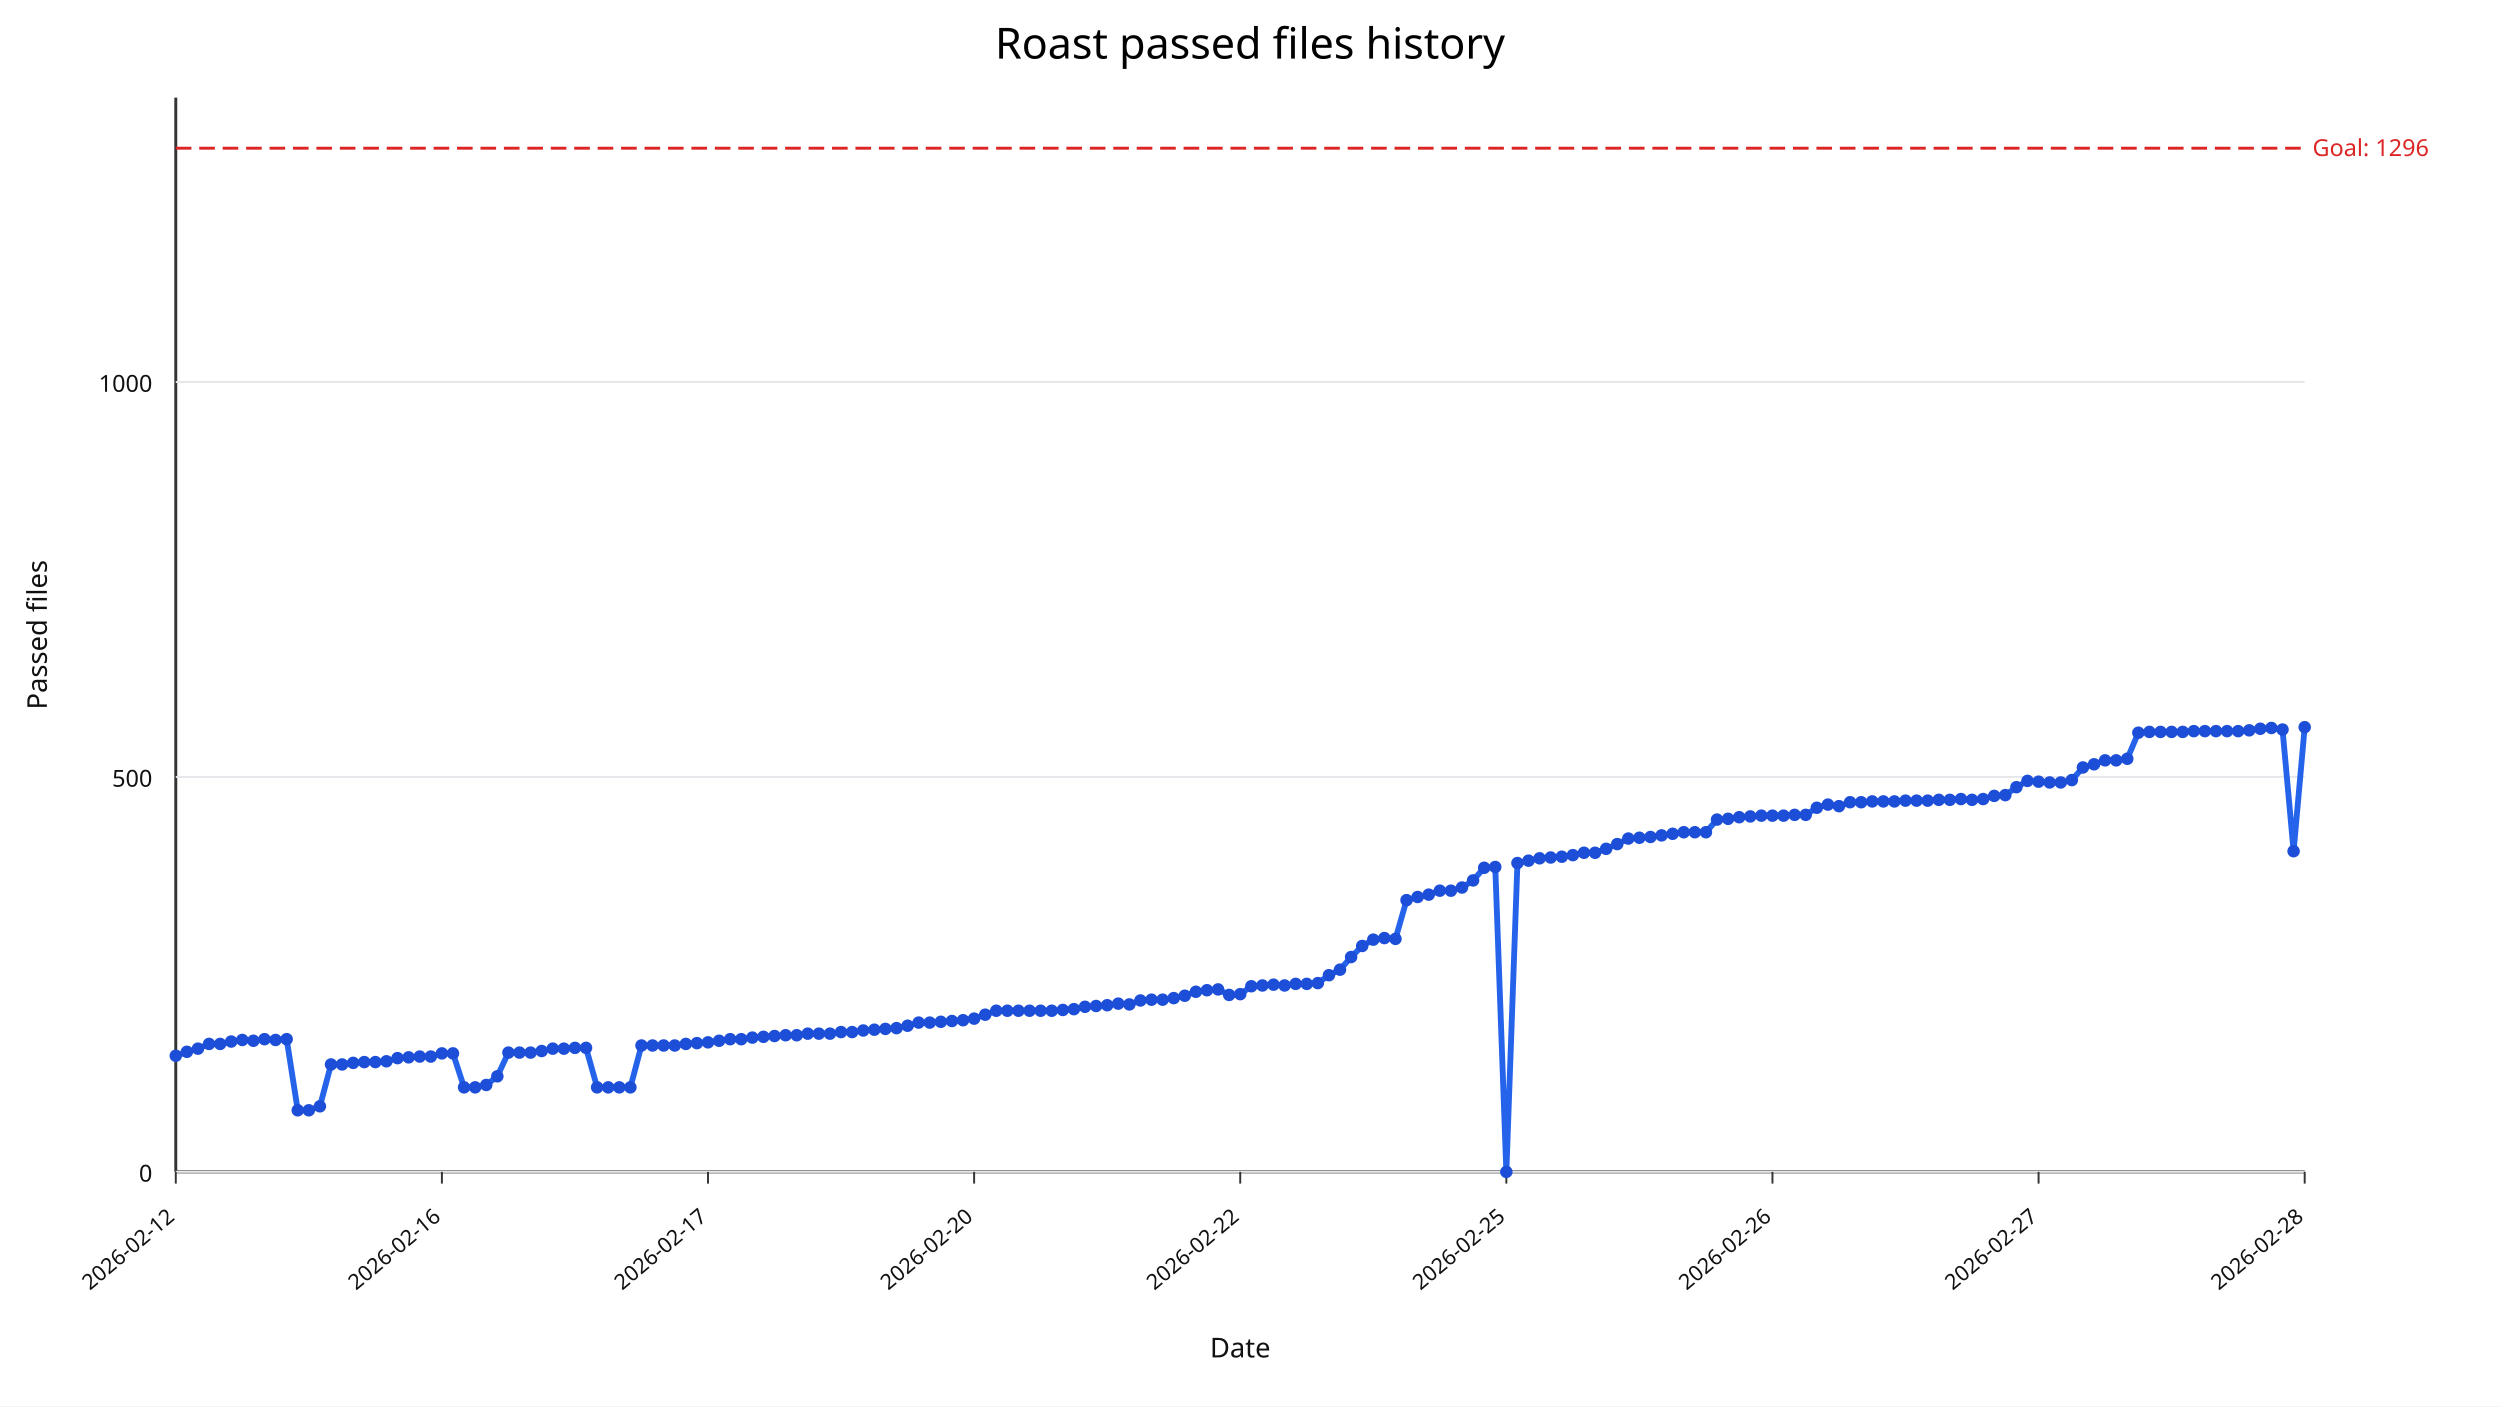
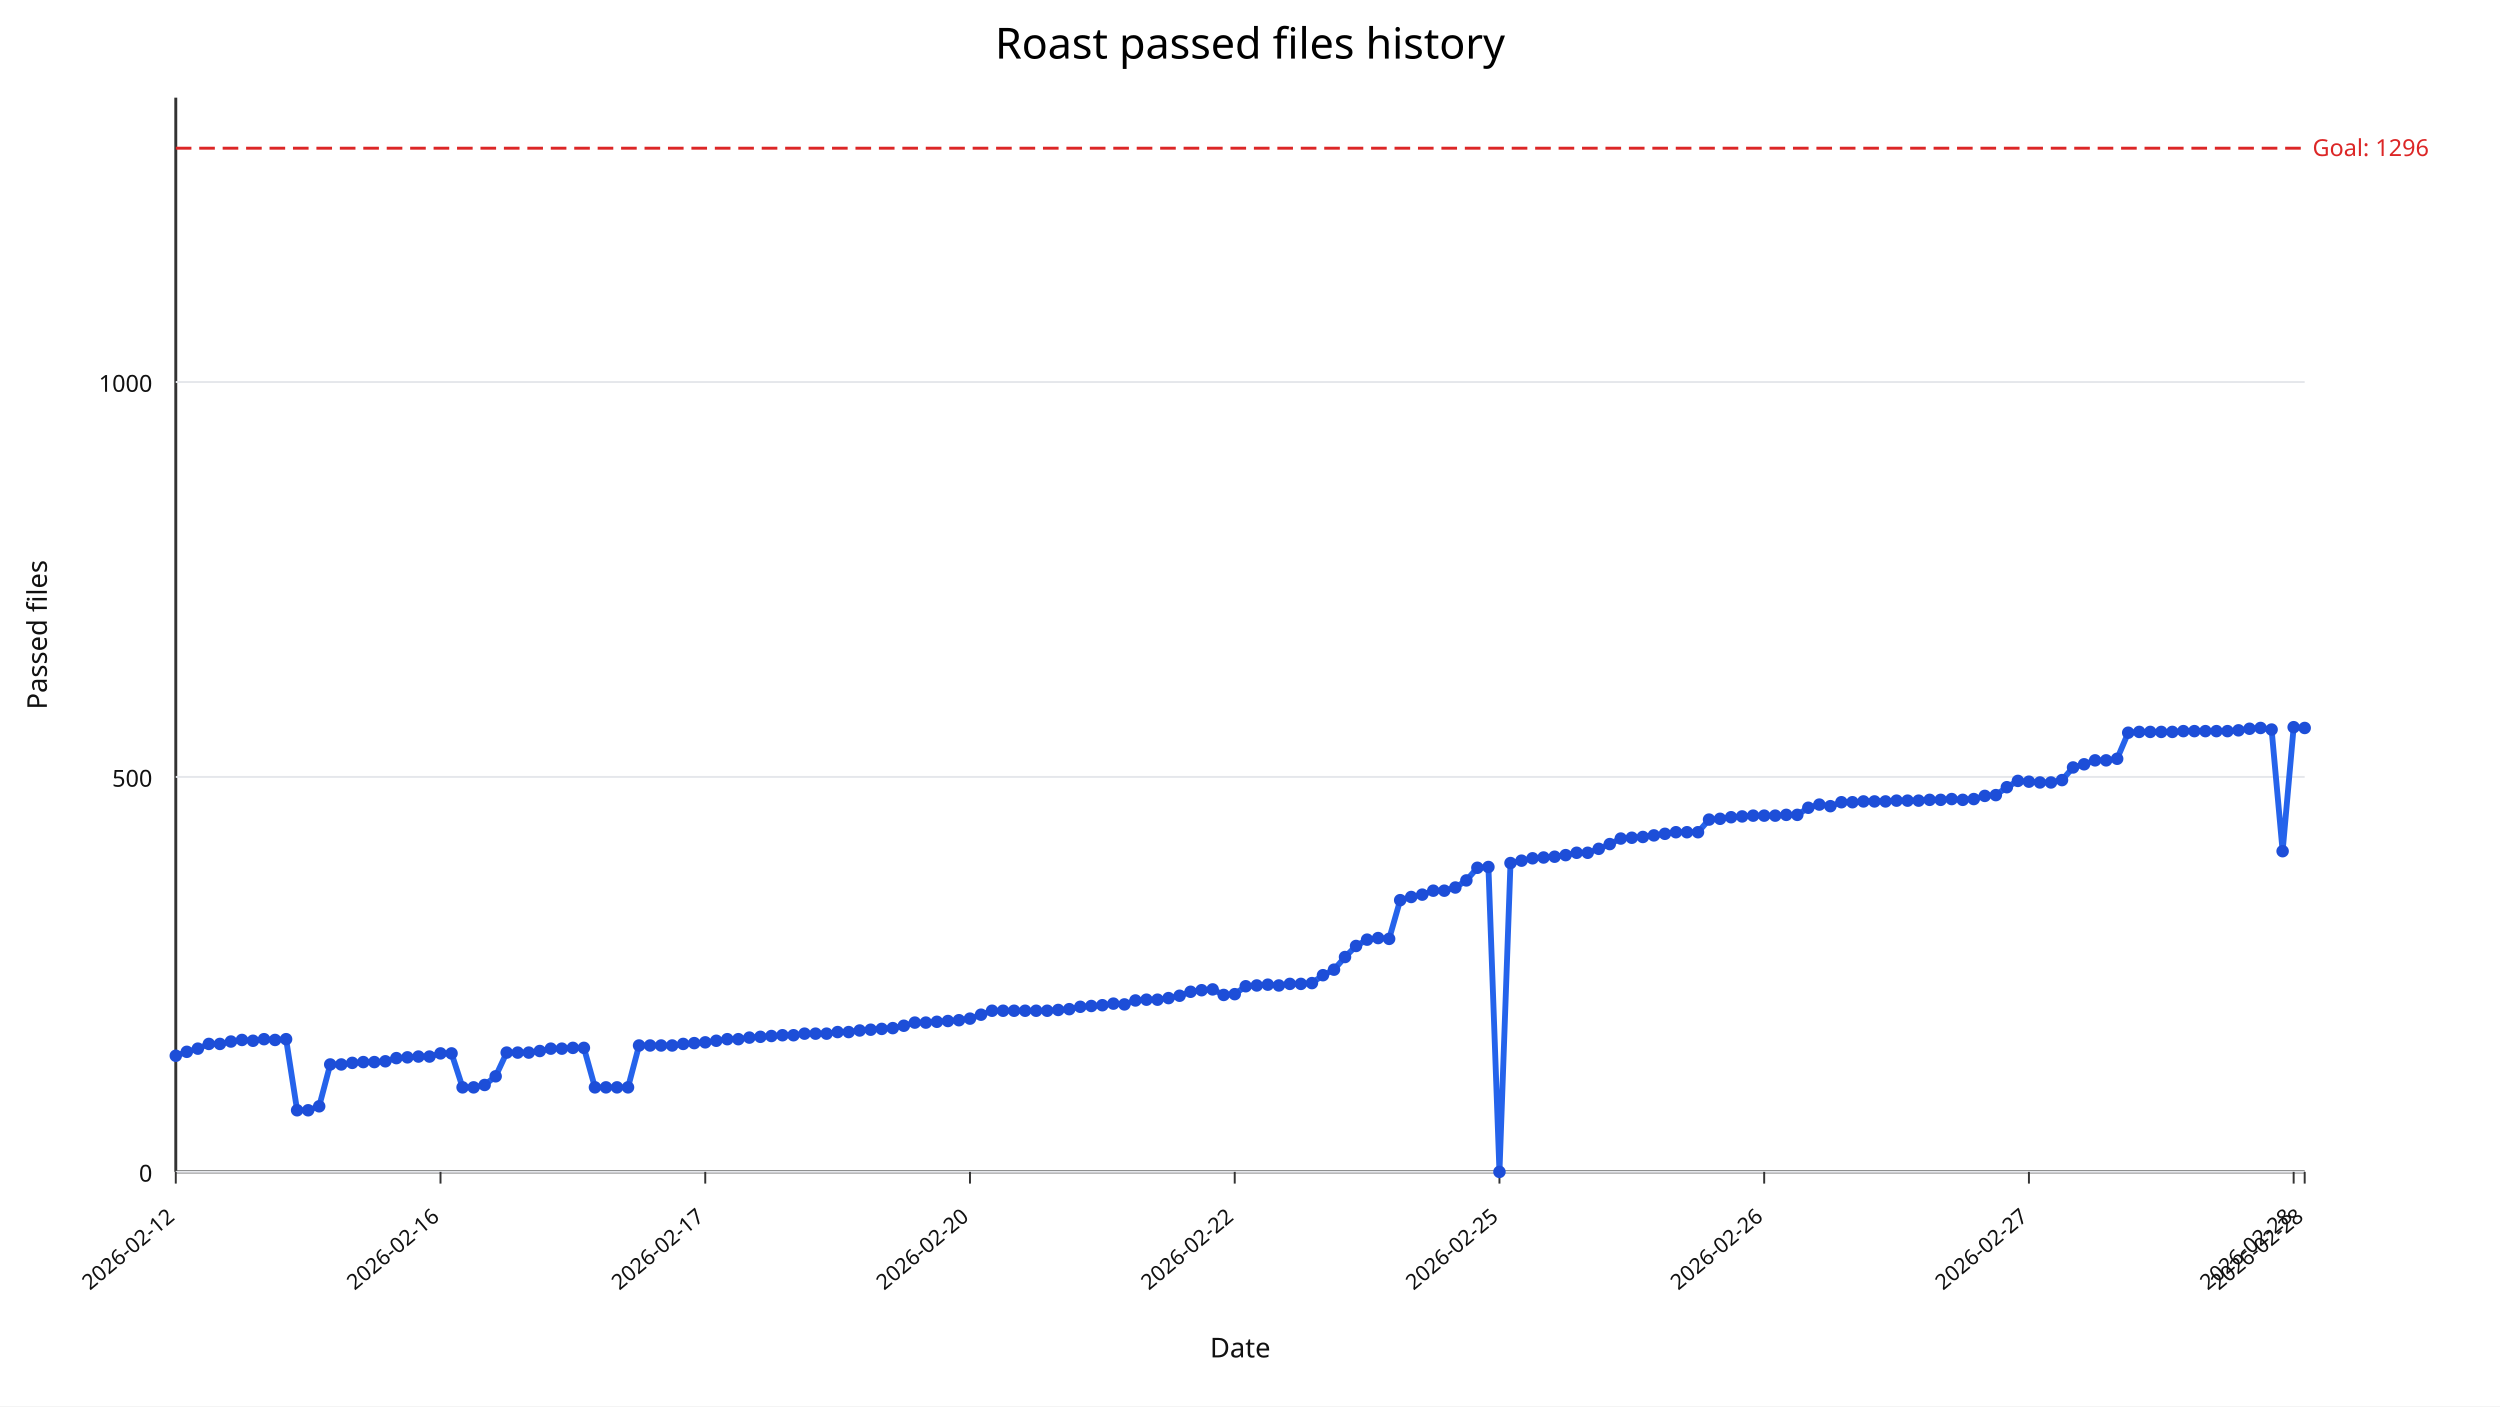
<svg xmlns="http://www.w3.org/2000/svg" width="1280" height="720" viewBox="0 0 1280 720">
  <rect width="100%" height="100%" fill="#ffffff" />
  <text x="640" y="30" text-anchor="middle" font-size="22" font-family="sans-serif">Roast passed files history</text>
  <line x1="90" y1="600" x2="1180" y2="600" stroke="#333" stroke-width="1.5" />
  <line x1="90" y1="50" x2="90" y2="600" stroke="#333" stroke-width="1.5" />
  <line x1="90" y1="600.00" x2="1180" y2="600.00" stroke="#e5e7eb" stroke-width="1" />
  <text x="78" y="605.00" text-anchor="end" font-size="12" fill="#111" font-family="sans-serif">0</text>
  <line x1="90" y1="397.79" x2="1180" y2="397.79" stroke="#e5e7eb" stroke-width="1" />
  <text x="78" y="402.79" text-anchor="end" font-size="12" fill="#111" font-family="sans-serif">500</text>
  <line x1="90" y1="195.59" x2="1180" y2="195.59" stroke="#e5e7eb" stroke-width="1" />
  <text x="78" y="200.59" text-anchor="end" font-size="12" fill="#111" font-family="sans-serif">1000</text>
  <line x1="90.00" y1="600" x2="90.00" y2="606" stroke="#333" stroke-width="1" />
  <text x="90.00" y="624" text-anchor="end" font-size="11" fill="#111" transform="rotate(-40 90.00,624)" font-family="sans-serif">2026-02-12</text>
-   <line x1="226.25" y1="600" x2="226.25" y2="606" stroke="#333" stroke-width="1" />
-   <text x="226.25" y="624" text-anchor="end" font-size="11" fill="#111" transform="rotate(-40 226.25,624)" font-family="sans-serif">2026-02-16</text>
-   <line x1="362.50" y1="600" x2="362.50" y2="606" stroke="#333" stroke-width="1" />
-   <text x="362.50" y="624" text-anchor="end" font-size="11" fill="#111" transform="rotate(-40 362.50,624)" font-family="sans-serif">2026-02-17</text>
-   <line x1="498.75" y1="600" x2="498.75" y2="606" stroke="#333" stroke-width="1" />
-   <text x="498.75" y="624" text-anchor="end" font-size="11" fill="#111" transform="rotate(-40 498.75,624)" font-family="sans-serif">2026-02-20</text>
-   <line x1="635.00" y1="600" x2="635.00" y2="606" stroke="#333" stroke-width="1" />
-   <text x="635.00" y="624" text-anchor="end" font-size="11" fill="#111" transform="rotate(-40 635.00,624)" font-family="sans-serif">2026-02-22</text>
-   <line x1="771.25" y1="600" x2="771.25" y2="606" stroke="#333" stroke-width="1" />
-   <text x="771.25" y="624" text-anchor="end" font-size="11" fill="#111" transform="rotate(-40 771.25,624)" font-family="sans-serif">2026-02-25</text>
-   <line x1="907.50" y1="600" x2="907.50" y2="606" stroke="#333" stroke-width="1" />
-   <text x="907.50" y="624" text-anchor="end" font-size="11" fill="#111" transform="rotate(-40 907.50,624)" font-family="sans-serif">2026-02-26</text>
-   <line x1="1043.75" y1="600" x2="1043.75" y2="606" stroke="#333" stroke-width="1" />
-   <text x="1043.75" y="624" text-anchor="end" font-size="11" fill="#111" transform="rotate(-40 1043.75,624)" font-family="sans-serif">2026-02-27</text>
+   <line x1="225.54" y1="600" x2="225.54" y2="606" stroke="#333" stroke-width="1" />
+   <text x="225.54" y="624" text-anchor="end" font-size="11" fill="#111" transform="rotate(-40 225.54,624)" font-family="sans-serif">2026-02-16</text>
+   <line x1="361.09" y1="600" x2="361.09" y2="606" stroke="#333" stroke-width="1" />
+   <text x="361.09" y="624" text-anchor="end" font-size="11" fill="#111" transform="rotate(-40 361.09,624)" font-family="sans-serif">2026-02-17</text>
+   <line x1="496.63" y1="600" x2="496.63" y2="606" stroke="#333" stroke-width="1" />
+   <text x="496.63" y="624" text-anchor="end" font-size="11" fill="#111" transform="rotate(-40 496.63,624)" font-family="sans-serif">2026-02-20</text>
+   <line x1="632.18" y1="600" x2="632.18" y2="606" stroke="#333" stroke-width="1" />
+   <text x="632.18" y="624" text-anchor="end" font-size="11" fill="#111" transform="rotate(-40 632.18,624)" font-family="sans-serif">2026-02-22</text>
+   <line x1="767.72" y1="600" x2="767.72" y2="606" stroke="#333" stroke-width="1" />
+   <text x="767.72" y="624" text-anchor="end" font-size="11" fill="#111" transform="rotate(-40 767.72,624)" font-family="sans-serif">2026-02-25</text>
+   <line x1="903.26" y1="600" x2="903.26" y2="606" stroke="#333" stroke-width="1" />
+   <text x="903.26" y="624" text-anchor="end" font-size="11" fill="#111" transform="rotate(-40 903.26,624)" font-family="sans-serif">2026-02-26</text>
+   <line x1="1038.81" y1="600" x2="1038.81" y2="606" stroke="#333" stroke-width="1" />
+   <text x="1038.81" y="624" text-anchor="end" font-size="11" fill="#111" transform="rotate(-40 1038.81,624)" font-family="sans-serif">2026-02-27</text>
+   <line x1="1174.35" y1="600" x2="1174.35" y2="606" stroke="#333" stroke-width="1" />
+   <text x="1174.35" y="624" text-anchor="end" font-size="11" fill="#111" transform="rotate(-40 1174.35,624)" font-family="sans-serif">2026-02-28</text>
  <line x1="1180.00" y1="600" x2="1180.00" y2="606" stroke="#333" stroke-width="1" />
  <text x="1180.00" y="624" text-anchor="end" font-size="11" fill="#111" transform="rotate(-40 1180.00,624)" font-family="sans-serif">2026-02-28</text>
  <line x1="90" y1="75.88" x2="1180" y2="75.88" stroke="#dc2626" stroke-width="1.5" stroke-dasharray="8,4" />
  <text x="1184" y="79.88" font-size="12" fill="#dc2626" font-family="sans-serif">Goal: 1296</text>
-   <polyline fill="none" stroke="#2563eb" stroke-width="3" points="90.00,540.55 95.68,538.53 101.35,536.91 107.03,534.49 112.71,534.49 118.39,533.27 124.06,532.46 129.74,532.87 135.42,532.06 141.09,532.46 146.77,532.06 152.45,568.46 158.12,568.46 163.80,566.43 169.48,545.00 175.16,545.00 180.83,544.19 186.51,543.79 192.19,543.79 197.86,543.38 203.54,541.76 209.22,541.36 214.90,540.96 220.57,540.96 226.25,539.34 231.93,539.34 237.60,556.73 243.28,556.73 248.96,555.51 254.64,551.07 260.31,538.93 265.99,538.93 271.67,538.93 277.34,538.12 283.02,536.91 288.70,536.91 294.38,536.51 300.05,536.51 305.73,556.73 311.41,556.73 317.08,556.73 322.76,556.73 328.44,535.29 334.11,535.29 339.79,535.29 345.47,535.29 351.15,534.49 356.82,534.08 362.50,533.68 368.18,532.87 373.85,532.06 379.53,532.06 385.21,531.25 390.89,530.85 396.56,530.44 402.24,530.04 407.92,530.04 413.59,529.23 419.27,529.23 424.95,529.23 430.62,528.42 436.30,528.42 441.98,527.61 447.66,527.21 453.33,526.80 459.01,526.40 464.69,525.18 470.36,523.57 476.04,523.57 481.72,523.16 487.40,522.76 493.07,522.35 498.75,521.54 504.43,519.52 510.10,517.50 515.78,517.50 521.46,517.50 527.14,517.50 532.81,517.50 538.49,517.50 544.17,517.10 549.84,516.69 555.52,515.48 561.20,515.07 566.88,514.67 572.55,513.86 578.23,514.26 583.91,512.24 589.58,511.84 595.26,511.84 600.94,511.03 606.61,509.82 612.29,507.79 617.97,506.99 623.65,506.58 629.32,509.41 635.00,509.01 640.68,504.96 646.35,504.56 652.03,504.15 657.71,504.56 663.39,503.75 669.06,503.75 674.74,503.35 680.42,499.30 686.09,496.47 691.77,490.00 697.45,484.34 703.12,481.10 708.80,480.29 714.48,480.70 720.16,460.88 725.83,459.26 731.51,458.05 737.19,456.03 742.86,456.03 748.54,454.41 754.22,450.77 759.90,444.30 765.57,443.90 771.25,600.00 776.93,441.88 782.60,440.66 788.28,439.45 793.96,439.04 799.64,438.64 805.31,437.83 810.99,436.62 816.67,436.62 822.34,434.60 828.02,432.17 833.70,429.34 839.38,428.93 845.05,428.53 850.73,427.72 856.41,426.91 862.08,426.10 867.76,426.10 873.44,426.10 879.11,419.63 884.79,419.23 890.47,418.42 896.15,418.01 901.82,417.61 907.50,417.61 913.18,417.61 918.85,417.21 924.53,417.21 930.21,413.57 935.89,411.95 941.56,412.76 947.24,410.74 952.92,410.74 958.59,410.33 964.27,410.33 969.95,410.33 975.62,409.93 981.30,409.93 986.98,409.93 992.66,409.52 998.33,409.52 1004.01,409.12 1009.69,409.52 1015.36,409.12 1021.04,407.50 1026.72,407.10 1032.40,403.05 1038.07,399.82 1043.75,400.22 1049.43,400.62 1055.10,400.62 1060.78,399.41 1066.46,392.94 1072.14,391.32 1077.81,389.30 1083.49,389.30 1089.17,388.49 1094.84,375.15 1100.52,374.74 1106.20,374.74 1111.88,374.74 1117.55,374.74 1123.23,374.34 1128.91,374.34 1134.58,374.34 1140.26,374.34 1145.94,374.34 1151.61,373.93 1157.29,373.12 1162.97,372.72 1168.65,373.53 1174.32,435.81 1180.00,372.32" />
+   <polyline fill="none" stroke="#2563eb" stroke-width="3" points="90.00,540.55 95.65,538.53 101.30,536.91 106.94,534.49 112.59,534.49 118.24,533.27 123.89,532.46 129.53,532.87 135.18,532.06 140.83,532.46 146.48,532.06 152.12,568.46 157.77,568.46 163.42,566.43 169.07,545.00 174.72,545.00 180.36,544.19 186.01,543.79 191.66,543.79 197.31,543.38 202.95,541.76 208.60,541.36 214.25,540.96 219.90,540.96 225.54,539.34 231.19,539.34 236.84,556.73 242.49,556.73 248.13,555.51 253.78,551.07 259.43,538.93 265.08,538.93 270.73,538.93 276.37,538.12 282.02,536.91 287.67,536.91 293.32,536.51 298.96,536.51 304.61,556.73 310.26,556.73 315.91,556.73 321.55,556.73 327.20,535.29 332.85,535.29 338.50,535.29 344.15,535.29 349.79,534.49 355.44,534.08 361.09,533.68 366.74,532.87 372.38,532.06 378.03,532.06 383.68,531.25 389.33,530.85 394.97,530.44 400.62,530.04 406.27,530.04 411.92,529.23 417.56,529.23 423.21,529.23 428.86,528.42 434.51,528.42 440.16,527.61 445.80,527.21 451.45,526.80 457.10,526.40 462.75,525.18 468.39,523.57 474.04,523.57 479.69,523.16 485.34,522.76 490.98,522.35 496.63,521.54 502.28,519.52 507.93,517.50 513.58,517.50 519.22,517.50 524.87,517.50 530.52,517.50 536.17,517.50 541.81,517.10 547.46,516.69 553.11,515.48 558.76,515.07 564.40,514.67 570.05,513.86 575.70,514.26 581.35,512.24 586.99,511.84 592.64,511.84 598.29,511.03 603.94,509.82 609.59,507.79 615.23,506.99 620.88,506.58 626.53,509.41 632.18,509.01 637.82,504.96 643.47,504.56 649.12,504.15 654.77,504.56 660.41,503.75 666.06,503.75 671.71,503.35 677.36,499.30 683.01,496.47 688.65,490.00 694.30,484.34 699.95,481.10 705.60,480.29 711.24,480.70 716.89,460.88 722.54,459.26 728.19,458.05 733.83,456.03 739.48,456.03 745.13,454.41 750.78,450.77 756.42,444.30 762.07,443.90 767.72,600.00 773.37,441.88 779.02,440.66 784.66,439.45 790.31,439.04 795.96,438.64 801.61,437.83 807.25,436.62 812.90,436.62 818.55,434.60 824.20,432.17 829.84,429.34 835.49,428.93 841.14,428.53 846.79,427.72 852.44,426.91 858.08,426.10 863.73,426.10 869.38,426.10 875.03,419.63 880.67,419.23 886.32,418.42 891.97,418.01 897.62,417.61 903.26,417.61 908.91,417.61 914.56,417.21 920.21,417.21 925.85,413.57 931.50,411.95 937.15,412.76 942.80,410.74 948.45,410.74 954.09,410.33 959.74,410.33 965.39,410.33 971.04,409.93 976.68,409.93 982.33,409.93 987.98,409.52 993.63,409.52 999.27,409.12 1004.92,409.52 1010.57,409.12 1016.22,407.50 1021.87,407.10 1027.51,403.05 1033.16,399.82 1038.81,400.22 1044.46,400.62 1050.10,400.62 1055.75,399.41 1061.40,392.94 1067.05,391.32 1072.69,389.30 1078.34,389.30 1083.99,388.49 1089.64,375.15 1095.28,374.74 1100.93,374.74 1106.58,374.74 1112.23,374.74 1117.88,374.34 1123.52,374.34 1129.17,374.34 1134.82,374.34 1140.47,374.34 1146.11,373.93 1151.76,373.12 1157.41,372.72 1163.06,373.53 1168.70,435.81 1174.35,372.32 1180.00,372.72" />
  <circle cx="90.00" cy="540.55" r="3.2" fill="#1d4ed8" />
-   <circle cx="95.68" cy="538.53" r="3.2" fill="#1d4ed8" />
-   <circle cx="101.35" cy="536.91" r="3.2" fill="#1d4ed8" />
-   <circle cx="107.03" cy="534.49" r="3.2" fill="#1d4ed8" />
-   <circle cx="112.71" cy="534.49" r="3.2" fill="#1d4ed8" />
-   <circle cx="118.39" cy="533.27" r="3.2" fill="#1d4ed8" />
-   <circle cx="124.06" cy="532.46" r="3.2" fill="#1d4ed8" />
-   <circle cx="129.74" cy="532.87" r="3.2" fill="#1d4ed8" />
-   <circle cx="135.42" cy="532.06" r="3.2" fill="#1d4ed8" />
-   <circle cx="141.09" cy="532.46" r="3.2" fill="#1d4ed8" />
-   <circle cx="146.77" cy="532.06" r="3.2" fill="#1d4ed8" />
-   <circle cx="152.45" cy="568.46" r="3.2" fill="#1d4ed8" />
-   <circle cx="158.12" cy="568.46" r="3.2" fill="#1d4ed8" />
-   <circle cx="163.80" cy="566.43" r="3.2" fill="#1d4ed8" />
-   <circle cx="169.48" cy="545.00" r="3.2" fill="#1d4ed8" />
-   <circle cx="175.16" cy="545.00" r="3.2" fill="#1d4ed8" />
-   <circle cx="180.83" cy="544.19" r="3.2" fill="#1d4ed8" />
-   <circle cx="186.51" cy="543.79" r="3.2" fill="#1d4ed8" />
-   <circle cx="192.19" cy="543.79" r="3.2" fill="#1d4ed8" />
-   <circle cx="197.86" cy="543.38" r="3.2" fill="#1d4ed8" />
-   <circle cx="203.54" cy="541.76" r="3.2" fill="#1d4ed8" />
-   <circle cx="209.22" cy="541.36" r="3.2" fill="#1d4ed8" />
-   <circle cx="214.90" cy="540.96" r="3.2" fill="#1d4ed8" />
-   <circle cx="220.57" cy="540.96" r="3.2" fill="#1d4ed8" />
-   <circle cx="226.25" cy="539.34" r="3.2" fill="#1d4ed8" />
-   <circle cx="231.93" cy="539.34" r="3.2" fill="#1d4ed8" />
-   <circle cx="237.60" cy="556.73" r="3.2" fill="#1d4ed8" />
-   <circle cx="243.28" cy="556.73" r="3.2" fill="#1d4ed8" />
-   <circle cx="248.96" cy="555.51" r="3.2" fill="#1d4ed8" />
-   <circle cx="254.64" cy="551.07" r="3.2" fill="#1d4ed8" />
-   <circle cx="260.31" cy="538.93" r="3.2" fill="#1d4ed8" />
-   <circle cx="265.99" cy="538.93" r="3.2" fill="#1d4ed8" />
-   <circle cx="271.67" cy="538.93" r="3.2" fill="#1d4ed8" />
-   <circle cx="277.34" cy="538.12" r="3.2" fill="#1d4ed8" />
-   <circle cx="283.02" cy="536.91" r="3.2" fill="#1d4ed8" />
-   <circle cx="288.70" cy="536.91" r="3.2" fill="#1d4ed8" />
-   <circle cx="294.38" cy="536.51" r="3.2" fill="#1d4ed8" />
-   <circle cx="300.05" cy="536.51" r="3.2" fill="#1d4ed8" />
-   <circle cx="305.73" cy="556.73" r="3.2" fill="#1d4ed8" />
-   <circle cx="311.41" cy="556.73" r="3.2" fill="#1d4ed8" />
-   <circle cx="317.08" cy="556.73" r="3.2" fill="#1d4ed8" />
-   <circle cx="322.76" cy="556.73" r="3.2" fill="#1d4ed8" />
-   <circle cx="328.44" cy="535.29" r="3.2" fill="#1d4ed8" />
-   <circle cx="334.11" cy="535.29" r="3.2" fill="#1d4ed8" />
-   <circle cx="339.79" cy="535.29" r="3.2" fill="#1d4ed8" />
-   <circle cx="345.47" cy="535.29" r="3.2" fill="#1d4ed8" />
-   <circle cx="351.15" cy="534.49" r="3.2" fill="#1d4ed8" />
-   <circle cx="356.82" cy="534.08" r="3.2" fill="#1d4ed8" />
-   <circle cx="362.50" cy="533.68" r="3.2" fill="#1d4ed8" />
-   <circle cx="368.18" cy="532.87" r="3.2" fill="#1d4ed8" />
-   <circle cx="373.85" cy="532.06" r="3.2" fill="#1d4ed8" />
-   <circle cx="379.53" cy="532.06" r="3.2" fill="#1d4ed8" />
-   <circle cx="385.21" cy="531.25" r="3.2" fill="#1d4ed8" />
-   <circle cx="390.89" cy="530.85" r="3.2" fill="#1d4ed8" />
-   <circle cx="396.56" cy="530.44" r="3.2" fill="#1d4ed8" />
-   <circle cx="402.24" cy="530.04" r="3.2" fill="#1d4ed8" />
-   <circle cx="407.92" cy="530.04" r="3.2" fill="#1d4ed8" />
-   <circle cx="413.59" cy="529.23" r="3.2" fill="#1d4ed8" />
-   <circle cx="419.27" cy="529.23" r="3.2" fill="#1d4ed8" />
-   <circle cx="424.95" cy="529.23" r="3.2" fill="#1d4ed8" />
-   <circle cx="430.62" cy="528.42" r="3.2" fill="#1d4ed8" />
-   <circle cx="436.30" cy="528.42" r="3.2" fill="#1d4ed8" />
-   <circle cx="441.98" cy="527.61" r="3.2" fill="#1d4ed8" />
-   <circle cx="447.66" cy="527.21" r="3.2" fill="#1d4ed8" />
-   <circle cx="453.33" cy="526.80" r="3.2" fill="#1d4ed8" />
-   <circle cx="459.01" cy="526.40" r="3.2" fill="#1d4ed8" />
-   <circle cx="464.69" cy="525.18" r="3.2" fill="#1d4ed8" />
-   <circle cx="470.36" cy="523.57" r="3.2" fill="#1d4ed8" />
-   <circle cx="476.04" cy="523.57" r="3.2" fill="#1d4ed8" />
-   <circle cx="481.72" cy="523.16" r="3.2" fill="#1d4ed8" />
-   <circle cx="487.40" cy="522.76" r="3.2" fill="#1d4ed8" />
-   <circle cx="493.07" cy="522.35" r="3.2" fill="#1d4ed8" />
-   <circle cx="498.75" cy="521.54" r="3.2" fill="#1d4ed8" />
-   <circle cx="504.43" cy="519.52" r="3.2" fill="#1d4ed8" />
-   <circle cx="510.10" cy="517.50" r="3.2" fill="#1d4ed8" />
-   <circle cx="515.78" cy="517.50" r="3.2" fill="#1d4ed8" />
-   <circle cx="521.46" cy="517.50" r="3.2" fill="#1d4ed8" />
-   <circle cx="527.14" cy="517.50" r="3.2" fill="#1d4ed8" />
-   <circle cx="532.81" cy="517.50" r="3.2" fill="#1d4ed8" />
-   <circle cx="538.49" cy="517.50" r="3.2" fill="#1d4ed8" />
-   <circle cx="544.17" cy="517.10" r="3.2" fill="#1d4ed8" />
-   <circle cx="549.84" cy="516.69" r="3.2" fill="#1d4ed8" />
-   <circle cx="555.52" cy="515.48" r="3.2" fill="#1d4ed8" />
-   <circle cx="561.20" cy="515.07" r="3.2" fill="#1d4ed8" />
-   <circle cx="566.88" cy="514.67" r="3.2" fill="#1d4ed8" />
-   <circle cx="572.55" cy="513.86" r="3.2" fill="#1d4ed8" />
-   <circle cx="578.23" cy="514.26" r="3.2" fill="#1d4ed8" />
-   <circle cx="583.91" cy="512.24" r="3.2" fill="#1d4ed8" />
-   <circle cx="589.58" cy="511.84" r="3.2" fill="#1d4ed8" />
-   <circle cx="595.26" cy="511.84" r="3.2" fill="#1d4ed8" />
-   <circle cx="600.94" cy="511.03" r="3.2" fill="#1d4ed8" />
-   <circle cx="606.61" cy="509.82" r="3.2" fill="#1d4ed8" />
-   <circle cx="612.29" cy="507.79" r="3.2" fill="#1d4ed8" />
-   <circle cx="617.97" cy="506.99" r="3.2" fill="#1d4ed8" />
-   <circle cx="623.65" cy="506.58" r="3.2" fill="#1d4ed8" />
-   <circle cx="629.32" cy="509.41" r="3.2" fill="#1d4ed8" />
-   <circle cx="635.00" cy="509.01" r="3.2" fill="#1d4ed8" />
-   <circle cx="640.68" cy="504.96" r="3.2" fill="#1d4ed8" />
-   <circle cx="646.35" cy="504.56" r="3.2" fill="#1d4ed8" />
-   <circle cx="652.03" cy="504.15" r="3.2" fill="#1d4ed8" />
-   <circle cx="657.71" cy="504.56" r="3.2" fill="#1d4ed8" />
-   <circle cx="663.39" cy="503.75" r="3.2" fill="#1d4ed8" />
-   <circle cx="669.06" cy="503.75" r="3.2" fill="#1d4ed8" />
-   <circle cx="674.74" cy="503.35" r="3.2" fill="#1d4ed8" />
-   <circle cx="680.42" cy="499.30" r="3.2" fill="#1d4ed8" />
-   <circle cx="686.09" cy="496.47" r="3.2" fill="#1d4ed8" />
-   <circle cx="691.77" cy="490.00" r="3.2" fill="#1d4ed8" />
-   <circle cx="697.45" cy="484.34" r="3.2" fill="#1d4ed8" />
-   <circle cx="703.12" cy="481.10" r="3.2" fill="#1d4ed8" />
-   <circle cx="708.80" cy="480.29" r="3.2" fill="#1d4ed8" />
-   <circle cx="714.48" cy="480.70" r="3.2" fill="#1d4ed8" />
-   <circle cx="720.16" cy="460.88" r="3.2" fill="#1d4ed8" />
-   <circle cx="725.83" cy="459.26" r="3.2" fill="#1d4ed8" />
-   <circle cx="731.51" cy="458.05" r="3.2" fill="#1d4ed8" />
-   <circle cx="737.19" cy="456.03" r="3.2" fill="#1d4ed8" />
-   <circle cx="742.86" cy="456.03" r="3.2" fill="#1d4ed8" />
-   <circle cx="748.54" cy="454.41" r="3.2" fill="#1d4ed8" />
-   <circle cx="754.22" cy="450.77" r="3.2" fill="#1d4ed8" />
-   <circle cx="759.90" cy="444.30" r="3.2" fill="#1d4ed8" />
-   <circle cx="765.57" cy="443.90" r="3.2" fill="#1d4ed8" />
-   <circle cx="771.25" cy="600.00" r="3.2" fill="#1d4ed8" />
-   <circle cx="776.93" cy="441.88" r="3.2" fill="#1d4ed8" />
-   <circle cx="782.60" cy="440.66" r="3.2" fill="#1d4ed8" />
-   <circle cx="788.28" cy="439.45" r="3.2" fill="#1d4ed8" />
-   <circle cx="793.96" cy="439.04" r="3.2" fill="#1d4ed8" />
-   <circle cx="799.64" cy="438.64" r="3.2" fill="#1d4ed8" />
-   <circle cx="805.31" cy="437.83" r="3.2" fill="#1d4ed8" />
-   <circle cx="810.99" cy="436.62" r="3.2" fill="#1d4ed8" />
-   <circle cx="816.67" cy="436.62" r="3.2" fill="#1d4ed8" />
-   <circle cx="822.34" cy="434.60" r="3.2" fill="#1d4ed8" />
-   <circle cx="828.02" cy="432.17" r="3.2" fill="#1d4ed8" />
-   <circle cx="833.70" cy="429.34" r="3.2" fill="#1d4ed8" />
-   <circle cx="839.38" cy="428.93" r="3.2" fill="#1d4ed8" />
-   <circle cx="845.05" cy="428.53" r="3.2" fill="#1d4ed8" />
-   <circle cx="850.73" cy="427.72" r="3.2" fill="#1d4ed8" />
-   <circle cx="856.41" cy="426.91" r="3.2" fill="#1d4ed8" />
-   <circle cx="862.08" cy="426.10" r="3.2" fill="#1d4ed8" />
-   <circle cx="867.76" cy="426.10" r="3.2" fill="#1d4ed8" />
-   <circle cx="873.44" cy="426.10" r="3.2" fill="#1d4ed8" />
-   <circle cx="879.11" cy="419.63" r="3.2" fill="#1d4ed8" />
-   <circle cx="884.79" cy="419.23" r="3.2" fill="#1d4ed8" />
-   <circle cx="890.47" cy="418.42" r="3.2" fill="#1d4ed8" />
-   <circle cx="896.15" cy="418.01" r="3.2" fill="#1d4ed8" />
-   <circle cx="901.82" cy="417.61" r="3.2" fill="#1d4ed8" />
-   <circle cx="907.50" cy="417.61" r="3.2" fill="#1d4ed8" />
-   <circle cx="913.18" cy="417.61" r="3.2" fill="#1d4ed8" />
-   <circle cx="918.85" cy="417.21" r="3.2" fill="#1d4ed8" />
-   <circle cx="924.53" cy="417.21" r="3.2" fill="#1d4ed8" />
-   <circle cx="930.21" cy="413.57" r="3.2" fill="#1d4ed8" />
-   <circle cx="935.89" cy="411.95" r="3.2" fill="#1d4ed8" />
-   <circle cx="941.56" cy="412.76" r="3.2" fill="#1d4ed8" />
-   <circle cx="947.24" cy="410.74" r="3.2" fill="#1d4ed8" />
-   <circle cx="952.92" cy="410.74" r="3.2" fill="#1d4ed8" />
-   <circle cx="958.59" cy="410.33" r="3.2" fill="#1d4ed8" />
-   <circle cx="964.27" cy="410.33" r="3.2" fill="#1d4ed8" />
-   <circle cx="969.95" cy="410.33" r="3.2" fill="#1d4ed8" />
-   <circle cx="975.62" cy="409.93" r="3.2" fill="#1d4ed8" />
-   <circle cx="981.30" cy="409.93" r="3.2" fill="#1d4ed8" />
-   <circle cx="986.98" cy="409.93" r="3.2" fill="#1d4ed8" />
-   <circle cx="992.66" cy="409.52" r="3.2" fill="#1d4ed8" />
-   <circle cx="998.33" cy="409.52" r="3.2" fill="#1d4ed8" />
-   <circle cx="1004.01" cy="409.12" r="3.2" fill="#1d4ed8" />
-   <circle cx="1009.69" cy="409.52" r="3.2" fill="#1d4ed8" />
-   <circle cx="1015.36" cy="409.12" r="3.2" fill="#1d4ed8" />
-   <circle cx="1021.04" cy="407.50" r="3.2" fill="#1d4ed8" />
-   <circle cx="1026.72" cy="407.10" r="3.2" fill="#1d4ed8" />
-   <circle cx="1032.40" cy="403.05" r="3.2" fill="#1d4ed8" />
-   <circle cx="1038.07" cy="399.82" r="3.2" fill="#1d4ed8" />
-   <circle cx="1043.75" cy="400.22" r="3.2" fill="#1d4ed8" />
-   <circle cx="1049.43" cy="400.62" r="3.2" fill="#1d4ed8" />
-   <circle cx="1055.10" cy="400.62" r="3.2" fill="#1d4ed8" />
-   <circle cx="1060.78" cy="399.41" r="3.2" fill="#1d4ed8" />
-   <circle cx="1066.46" cy="392.94" r="3.2" fill="#1d4ed8" />
-   <circle cx="1072.14" cy="391.32" r="3.2" fill="#1d4ed8" />
-   <circle cx="1077.81" cy="389.30" r="3.2" fill="#1d4ed8" />
-   <circle cx="1083.49" cy="389.30" r="3.2" fill="#1d4ed8" />
-   <circle cx="1089.17" cy="388.49" r="3.2" fill="#1d4ed8" />
-   <circle cx="1094.84" cy="375.15" r="3.2" fill="#1d4ed8" />
-   <circle cx="1100.52" cy="374.74" r="3.2" fill="#1d4ed8" />
-   <circle cx="1106.20" cy="374.74" r="3.2" fill="#1d4ed8" />
-   <circle cx="1111.88" cy="374.74" r="3.2" fill="#1d4ed8" />
-   <circle cx="1117.55" cy="374.74" r="3.2" fill="#1d4ed8" />
-   <circle cx="1123.23" cy="374.34" r="3.2" fill="#1d4ed8" />
-   <circle cx="1128.91" cy="374.34" r="3.2" fill="#1d4ed8" />
-   <circle cx="1134.58" cy="374.34" r="3.2" fill="#1d4ed8" />
-   <circle cx="1140.26" cy="374.34" r="3.2" fill="#1d4ed8" />
-   <circle cx="1145.94" cy="374.34" r="3.2" fill="#1d4ed8" />
-   <circle cx="1151.61" cy="373.93" r="3.2" fill="#1d4ed8" />
-   <circle cx="1157.29" cy="373.12" r="3.2" fill="#1d4ed8" />
-   <circle cx="1162.97" cy="372.72" r="3.2" fill="#1d4ed8" />
-   <circle cx="1168.65" cy="373.53" r="3.2" fill="#1d4ed8" />
-   <circle cx="1174.32" cy="435.81" r="3.2" fill="#1d4ed8" />
-   <circle cx="1180.00" cy="372.32" r="3.2" fill="#1d4ed8" />
+   <circle cx="95.65" cy="538.53" r="3.2" fill="#1d4ed8" />
+   <circle cx="101.30" cy="536.91" r="3.2" fill="#1d4ed8" />
+   <circle cx="106.94" cy="534.49" r="3.2" fill="#1d4ed8" />
+   <circle cx="112.59" cy="534.49" r="3.2" fill="#1d4ed8" />
+   <circle cx="118.24" cy="533.27" r="3.2" fill="#1d4ed8" />
+   <circle cx="123.89" cy="532.46" r="3.2" fill="#1d4ed8" />
+   <circle cx="129.53" cy="532.87" r="3.2" fill="#1d4ed8" />
+   <circle cx="135.18" cy="532.06" r="3.2" fill="#1d4ed8" />
+   <circle cx="140.83" cy="532.46" r="3.2" fill="#1d4ed8" />
+   <circle cx="146.48" cy="532.06" r="3.2" fill="#1d4ed8" />
+   <circle cx="152.12" cy="568.46" r="3.2" fill="#1d4ed8" />
+   <circle cx="157.77" cy="568.46" r="3.2" fill="#1d4ed8" />
+   <circle cx="163.42" cy="566.43" r="3.2" fill="#1d4ed8" />
+   <circle cx="169.07" cy="545.00" r="3.2" fill="#1d4ed8" />
+   <circle cx="174.72" cy="545.00" r="3.2" fill="#1d4ed8" />
+   <circle cx="180.36" cy="544.19" r="3.2" fill="#1d4ed8" />
+   <circle cx="186.01" cy="543.79" r="3.2" fill="#1d4ed8" />
+   <circle cx="191.66" cy="543.79" r="3.2" fill="#1d4ed8" />
+   <circle cx="197.31" cy="543.38" r="3.2" fill="#1d4ed8" />
+   <circle cx="202.95" cy="541.76" r="3.2" fill="#1d4ed8" />
+   <circle cx="208.60" cy="541.36" r="3.2" fill="#1d4ed8" />
+   <circle cx="214.25" cy="540.96" r="3.2" fill="#1d4ed8" />
+   <circle cx="219.90" cy="540.96" r="3.2" fill="#1d4ed8" />
+   <circle cx="225.54" cy="539.34" r="3.2" fill="#1d4ed8" />
+   <circle cx="231.19" cy="539.34" r="3.2" fill="#1d4ed8" />
+   <circle cx="236.84" cy="556.73" r="3.2" fill="#1d4ed8" />
+   <circle cx="242.49" cy="556.73" r="3.2" fill="#1d4ed8" />
+   <circle cx="248.13" cy="555.51" r="3.2" fill="#1d4ed8" />
+   <circle cx="253.78" cy="551.07" r="3.2" fill="#1d4ed8" />
+   <circle cx="259.43" cy="538.93" r="3.2" fill="#1d4ed8" />
+   <circle cx="265.08" cy="538.93" r="3.2" fill="#1d4ed8" />
+   <circle cx="270.73" cy="538.93" r="3.2" fill="#1d4ed8" />
+   <circle cx="276.37" cy="538.12" r="3.2" fill="#1d4ed8" />
+   <circle cx="282.02" cy="536.91" r="3.2" fill="#1d4ed8" />
+   <circle cx="287.67" cy="536.91" r="3.2" fill="#1d4ed8" />
+   <circle cx="293.32" cy="536.51" r="3.2" fill="#1d4ed8" />
+   <circle cx="298.96" cy="536.51" r="3.2" fill="#1d4ed8" />
+   <circle cx="304.61" cy="556.73" r="3.2" fill="#1d4ed8" />
+   <circle cx="310.26" cy="556.73" r="3.2" fill="#1d4ed8" />
+   <circle cx="315.91" cy="556.73" r="3.2" fill="#1d4ed8" />
+   <circle cx="321.55" cy="556.73" r="3.2" fill="#1d4ed8" />
+   <circle cx="327.20" cy="535.29" r="3.2" fill="#1d4ed8" />
+   <circle cx="332.85" cy="535.29" r="3.2" fill="#1d4ed8" />
+   <circle cx="338.50" cy="535.29" r="3.2" fill="#1d4ed8" />
+   <circle cx="344.15" cy="535.29" r="3.2" fill="#1d4ed8" />
+   <circle cx="349.79" cy="534.49" r="3.2" fill="#1d4ed8" />
+   <circle cx="355.44" cy="534.08" r="3.2" fill="#1d4ed8" />
+   <circle cx="361.09" cy="533.68" r="3.2" fill="#1d4ed8" />
+   <circle cx="366.74" cy="532.87" r="3.2" fill="#1d4ed8" />
+   <circle cx="372.38" cy="532.06" r="3.2" fill="#1d4ed8" />
+   <circle cx="378.03" cy="532.06" r="3.2" fill="#1d4ed8" />
+   <circle cx="383.68" cy="531.25" r="3.2" fill="#1d4ed8" />
+   <circle cx="389.33" cy="530.85" r="3.2" fill="#1d4ed8" />
+   <circle cx="394.97" cy="530.44" r="3.2" fill="#1d4ed8" />
+   <circle cx="400.62" cy="530.04" r="3.2" fill="#1d4ed8" />
+   <circle cx="406.27" cy="530.04" r="3.2" fill="#1d4ed8" />
+   <circle cx="411.92" cy="529.23" r="3.2" fill="#1d4ed8" />
+   <circle cx="417.56" cy="529.23" r="3.2" fill="#1d4ed8" />
+   <circle cx="423.21" cy="529.23" r="3.2" fill="#1d4ed8" />
+   <circle cx="428.86" cy="528.42" r="3.2" fill="#1d4ed8" />
+   <circle cx="434.51" cy="528.42" r="3.2" fill="#1d4ed8" />
+   <circle cx="440.16" cy="527.61" r="3.2" fill="#1d4ed8" />
+   <circle cx="445.80" cy="527.21" r="3.2" fill="#1d4ed8" />
+   <circle cx="451.45" cy="526.80" r="3.2" fill="#1d4ed8" />
+   <circle cx="457.10" cy="526.40" r="3.2" fill="#1d4ed8" />
+   <circle cx="462.75" cy="525.18" r="3.2" fill="#1d4ed8" />
+   <circle cx="468.39" cy="523.57" r="3.2" fill="#1d4ed8" />
+   <circle cx="474.04" cy="523.57" r="3.2" fill="#1d4ed8" />
+   <circle cx="479.69" cy="523.16" r="3.2" fill="#1d4ed8" />
+   <circle cx="485.34" cy="522.76" r="3.2" fill="#1d4ed8" />
+   <circle cx="490.98" cy="522.35" r="3.2" fill="#1d4ed8" />
+   <circle cx="496.63" cy="521.54" r="3.2" fill="#1d4ed8" />
+   <circle cx="502.28" cy="519.52" r="3.2" fill="#1d4ed8" />
+   <circle cx="507.93" cy="517.50" r="3.2" fill="#1d4ed8" />
+   <circle cx="513.58" cy="517.50" r="3.2" fill="#1d4ed8" />
+   <circle cx="519.22" cy="517.50" r="3.2" fill="#1d4ed8" />
+   <circle cx="524.87" cy="517.50" r="3.2" fill="#1d4ed8" />
+   <circle cx="530.52" cy="517.50" r="3.2" fill="#1d4ed8" />
+   <circle cx="536.17" cy="517.50" r="3.2" fill="#1d4ed8" />
+   <circle cx="541.81" cy="517.10" r="3.2" fill="#1d4ed8" />
+   <circle cx="547.46" cy="516.69" r="3.2" fill="#1d4ed8" />
+   <circle cx="553.11" cy="515.48" r="3.2" fill="#1d4ed8" />
+   <circle cx="558.76" cy="515.07" r="3.2" fill="#1d4ed8" />
+   <circle cx="564.40" cy="514.67" r="3.2" fill="#1d4ed8" />
+   <circle cx="570.05" cy="513.86" r="3.2" fill="#1d4ed8" />
+   <circle cx="575.70" cy="514.26" r="3.2" fill="#1d4ed8" />
+   <circle cx="581.35" cy="512.24" r="3.2" fill="#1d4ed8" />
+   <circle cx="586.99" cy="511.84" r="3.2" fill="#1d4ed8" />
+   <circle cx="592.64" cy="511.84" r="3.2" fill="#1d4ed8" />
+   <circle cx="598.29" cy="511.03" r="3.2" fill="#1d4ed8" />
+   <circle cx="603.94" cy="509.82" r="3.2" fill="#1d4ed8" />
+   <circle cx="609.59" cy="507.79" r="3.2" fill="#1d4ed8" />
+   <circle cx="615.23" cy="506.99" r="3.2" fill="#1d4ed8" />
+   <circle cx="620.88" cy="506.58" r="3.2" fill="#1d4ed8" />
+   <circle cx="626.53" cy="509.41" r="3.2" fill="#1d4ed8" />
+   <circle cx="632.18" cy="509.01" r="3.2" fill="#1d4ed8" />
+   <circle cx="637.82" cy="504.96" r="3.2" fill="#1d4ed8" />
+   <circle cx="643.47" cy="504.56" r="3.2" fill="#1d4ed8" />
+   <circle cx="649.12" cy="504.15" r="3.2" fill="#1d4ed8" />
+   <circle cx="654.77" cy="504.56" r="3.2" fill="#1d4ed8" />
+   <circle cx="660.41" cy="503.75" r="3.2" fill="#1d4ed8" />
+   <circle cx="666.06" cy="503.75" r="3.2" fill="#1d4ed8" />
+   <circle cx="671.71" cy="503.35" r="3.2" fill="#1d4ed8" />
+   <circle cx="677.36" cy="499.30" r="3.2" fill="#1d4ed8" />
+   <circle cx="683.01" cy="496.47" r="3.2" fill="#1d4ed8" />
+   <circle cx="688.65" cy="490.00" r="3.2" fill="#1d4ed8" />
+   <circle cx="694.30" cy="484.34" r="3.2" fill="#1d4ed8" />
+   <circle cx="699.95" cy="481.10" r="3.2" fill="#1d4ed8" />
+   <circle cx="705.60" cy="480.29" r="3.2" fill="#1d4ed8" />
+   <circle cx="711.24" cy="480.70" r="3.2" fill="#1d4ed8" />
+   <circle cx="716.89" cy="460.88" r="3.2" fill="#1d4ed8" />
+   <circle cx="722.54" cy="459.26" r="3.2" fill="#1d4ed8" />
+   <circle cx="728.19" cy="458.05" r="3.2" fill="#1d4ed8" />
+   <circle cx="733.83" cy="456.03" r="3.2" fill="#1d4ed8" />
+   <circle cx="739.48" cy="456.03" r="3.2" fill="#1d4ed8" />
+   <circle cx="745.13" cy="454.41" r="3.2" fill="#1d4ed8" />
+   <circle cx="750.78" cy="450.77" r="3.2" fill="#1d4ed8" />
+   <circle cx="756.42" cy="444.30" r="3.2" fill="#1d4ed8" />
+   <circle cx="762.07" cy="443.90" r="3.2" fill="#1d4ed8" />
+   <circle cx="767.72" cy="600.00" r="3.2" fill="#1d4ed8" />
+   <circle cx="773.37" cy="441.88" r="3.2" fill="#1d4ed8" />
+   <circle cx="779.02" cy="440.66" r="3.2" fill="#1d4ed8" />
+   <circle cx="784.66" cy="439.45" r="3.2" fill="#1d4ed8" />
+   <circle cx="790.31" cy="439.04" r="3.2" fill="#1d4ed8" />
+   <circle cx="795.96" cy="438.64" r="3.2" fill="#1d4ed8" />
+   <circle cx="801.61" cy="437.83" r="3.2" fill="#1d4ed8" />
+   <circle cx="807.25" cy="436.62" r="3.2" fill="#1d4ed8" />
+   <circle cx="812.90" cy="436.62" r="3.2" fill="#1d4ed8" />
+   <circle cx="818.55" cy="434.60" r="3.2" fill="#1d4ed8" />
+   <circle cx="824.20" cy="432.17" r="3.2" fill="#1d4ed8" />
+   <circle cx="829.84" cy="429.34" r="3.2" fill="#1d4ed8" />
+   <circle cx="835.49" cy="428.93" r="3.2" fill="#1d4ed8" />
+   <circle cx="841.14" cy="428.53" r="3.2" fill="#1d4ed8" />
+   <circle cx="846.79" cy="427.72" r="3.2" fill="#1d4ed8" />
+   <circle cx="852.44" cy="426.91" r="3.2" fill="#1d4ed8" />
+   <circle cx="858.08" cy="426.10" r="3.2" fill="#1d4ed8" />
+   <circle cx="863.73" cy="426.10" r="3.2" fill="#1d4ed8" />
+   <circle cx="869.38" cy="426.10" r="3.2" fill="#1d4ed8" />
+   <circle cx="875.03" cy="419.63" r="3.2" fill="#1d4ed8" />
+   <circle cx="880.67" cy="419.23" r="3.2" fill="#1d4ed8" />
+   <circle cx="886.32" cy="418.42" r="3.2" fill="#1d4ed8" />
+   <circle cx="891.97" cy="418.01" r="3.2" fill="#1d4ed8" />
+   <circle cx="897.62" cy="417.61" r="3.2" fill="#1d4ed8" />
+   <circle cx="903.26" cy="417.61" r="3.2" fill="#1d4ed8" />
+   <circle cx="908.91" cy="417.61" r="3.2" fill="#1d4ed8" />
+   <circle cx="914.56" cy="417.21" r="3.2" fill="#1d4ed8" />
+   <circle cx="920.21" cy="417.21" r="3.2" fill="#1d4ed8" />
+   <circle cx="925.85" cy="413.57" r="3.2" fill="#1d4ed8" />
+   <circle cx="931.50" cy="411.95" r="3.2" fill="#1d4ed8" />
+   <circle cx="937.15" cy="412.76" r="3.2" fill="#1d4ed8" />
+   <circle cx="942.80" cy="410.74" r="3.2" fill="#1d4ed8" />
+   <circle cx="948.45" cy="410.74" r="3.2" fill="#1d4ed8" />
+   <circle cx="954.09" cy="410.33" r="3.2" fill="#1d4ed8" />
+   <circle cx="959.74" cy="410.33" r="3.2" fill="#1d4ed8" />
+   <circle cx="965.39" cy="410.33" r="3.2" fill="#1d4ed8" />
+   <circle cx="971.04" cy="409.93" r="3.2" fill="#1d4ed8" />
+   <circle cx="976.68" cy="409.93" r="3.2" fill="#1d4ed8" />
+   <circle cx="982.33" cy="409.93" r="3.2" fill="#1d4ed8" />
+   <circle cx="987.98" cy="409.52" r="3.2" fill="#1d4ed8" />
+   <circle cx="993.63" cy="409.52" r="3.2" fill="#1d4ed8" />
+   <circle cx="999.27" cy="409.12" r="3.2" fill="#1d4ed8" />
+   <circle cx="1004.92" cy="409.52" r="3.2" fill="#1d4ed8" />
+   <circle cx="1010.57" cy="409.12" r="3.2" fill="#1d4ed8" />
+   <circle cx="1016.22" cy="407.50" r="3.2" fill="#1d4ed8" />
+   <circle cx="1021.87" cy="407.10" r="3.2" fill="#1d4ed8" />
+   <circle cx="1027.51" cy="403.05" r="3.2" fill="#1d4ed8" />
+   <circle cx="1033.16" cy="399.82" r="3.2" fill="#1d4ed8" />
+   <circle cx="1038.81" cy="400.22" r="3.2" fill="#1d4ed8" />
+   <circle cx="1044.46" cy="400.62" r="3.2" fill="#1d4ed8" />
+   <circle cx="1050.10" cy="400.62" r="3.2" fill="#1d4ed8" />
+   <circle cx="1055.75" cy="399.41" r="3.2" fill="#1d4ed8" />
+   <circle cx="1061.40" cy="392.94" r="3.2" fill="#1d4ed8" />
+   <circle cx="1067.05" cy="391.32" r="3.2" fill="#1d4ed8" />
+   <circle cx="1072.69" cy="389.30" r="3.2" fill="#1d4ed8" />
+   <circle cx="1078.34" cy="389.30" r="3.2" fill="#1d4ed8" />
+   <circle cx="1083.99" cy="388.49" r="3.2" fill="#1d4ed8" />
+   <circle cx="1089.64" cy="375.15" r="3.2" fill="#1d4ed8" />
+   <circle cx="1095.28" cy="374.74" r="3.2" fill="#1d4ed8" />
+   <circle cx="1100.93" cy="374.74" r="3.2" fill="#1d4ed8" />
+   <circle cx="1106.58" cy="374.74" r="3.2" fill="#1d4ed8" />
+   <circle cx="1112.23" cy="374.74" r="3.2" fill="#1d4ed8" />
+   <circle cx="1117.88" cy="374.34" r="3.2" fill="#1d4ed8" />
+   <circle cx="1123.52" cy="374.34" r="3.2" fill="#1d4ed8" />
+   <circle cx="1129.17" cy="374.34" r="3.2" fill="#1d4ed8" />
+   <circle cx="1134.82" cy="374.34" r="3.2" fill="#1d4ed8" />
+   <circle cx="1140.47" cy="374.34" r="3.2" fill="#1d4ed8" />
+   <circle cx="1146.11" cy="373.93" r="3.2" fill="#1d4ed8" />
+   <circle cx="1151.76" cy="373.12" r="3.2" fill="#1d4ed8" />
+   <circle cx="1157.41" cy="372.72" r="3.2" fill="#1d4ed8" />
+   <circle cx="1163.06" cy="373.53" r="3.2" fill="#1d4ed8" />
+   <circle cx="1168.70" cy="435.81" r="3.2" fill="#1d4ed8" />
+   <circle cx="1174.35" cy="372.32" r="3.2" fill="#1d4ed8" />
+   <circle cx="1180.00" cy="372.72" r="3.2" fill="#1d4ed8" />
  <text x="635" y="695" text-anchor="middle" font-size="14" fill="#111" font-family="sans-serif">Date</text>
  <text x="24" y="325" text-anchor="middle" font-size="14" fill="#111" transform="rotate(-90 24,325)" font-family="sans-serif">Passed files</text>
</svg>
